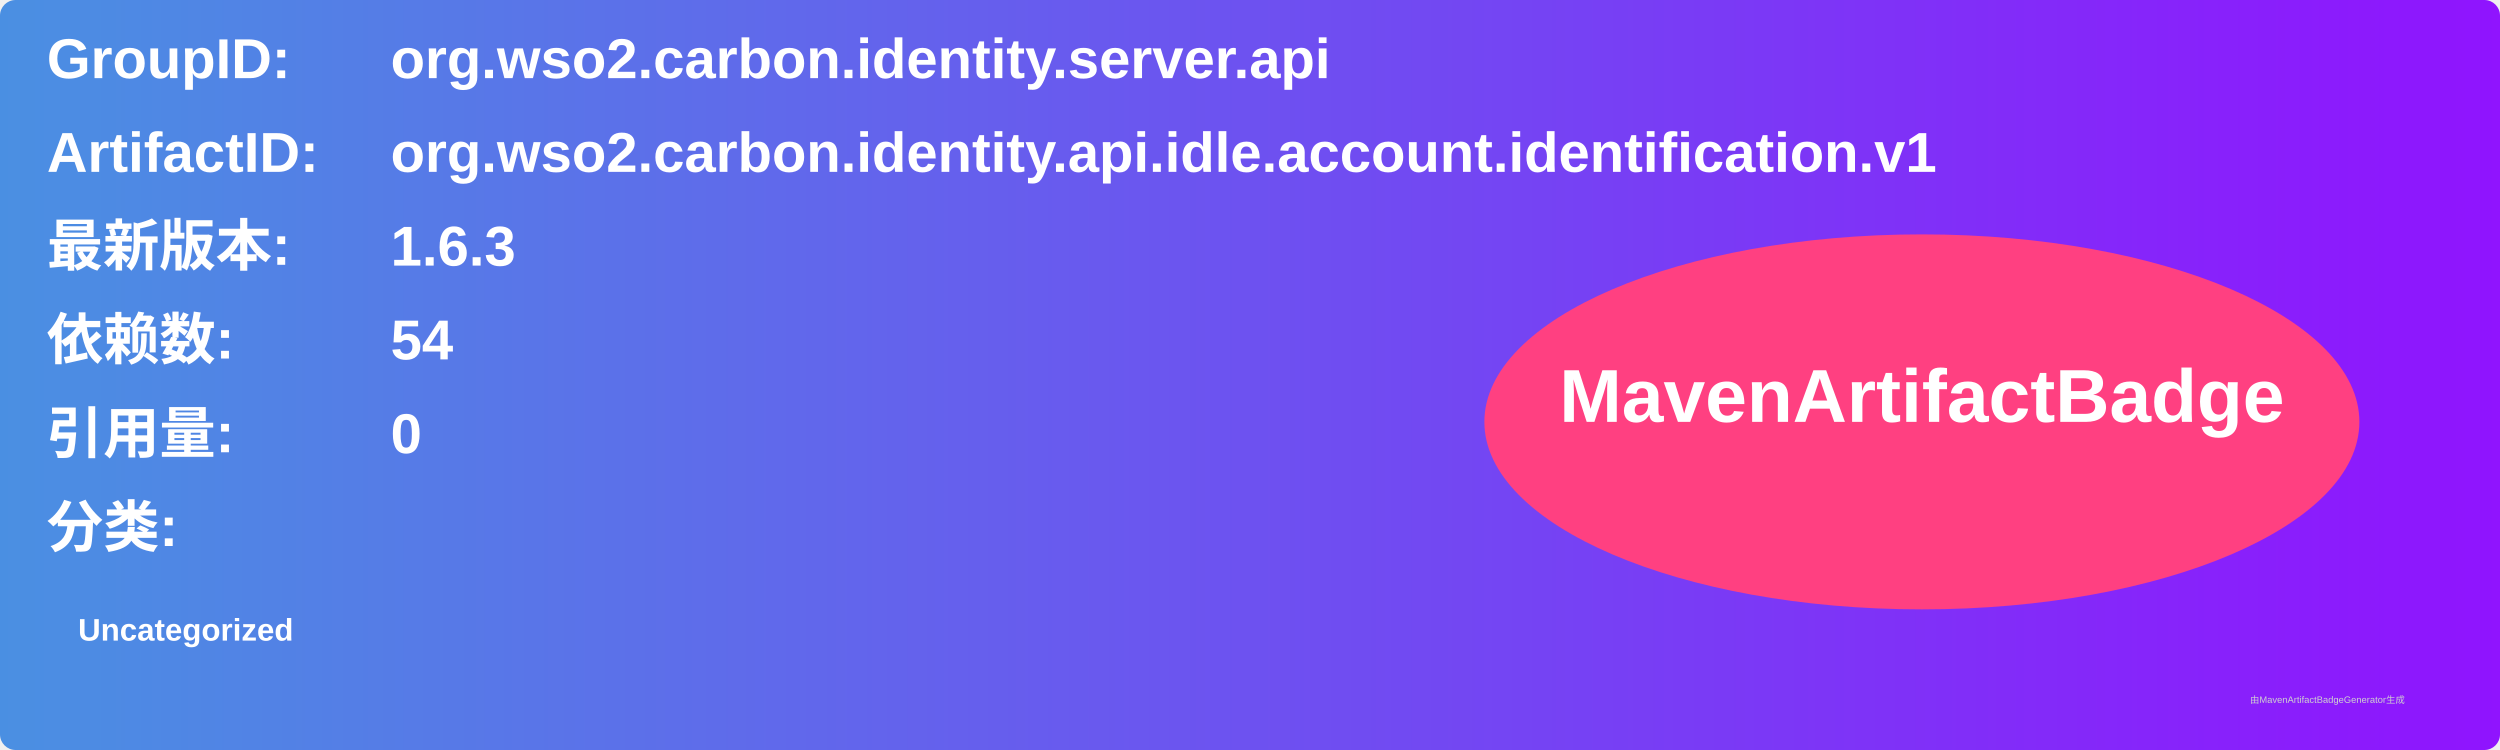
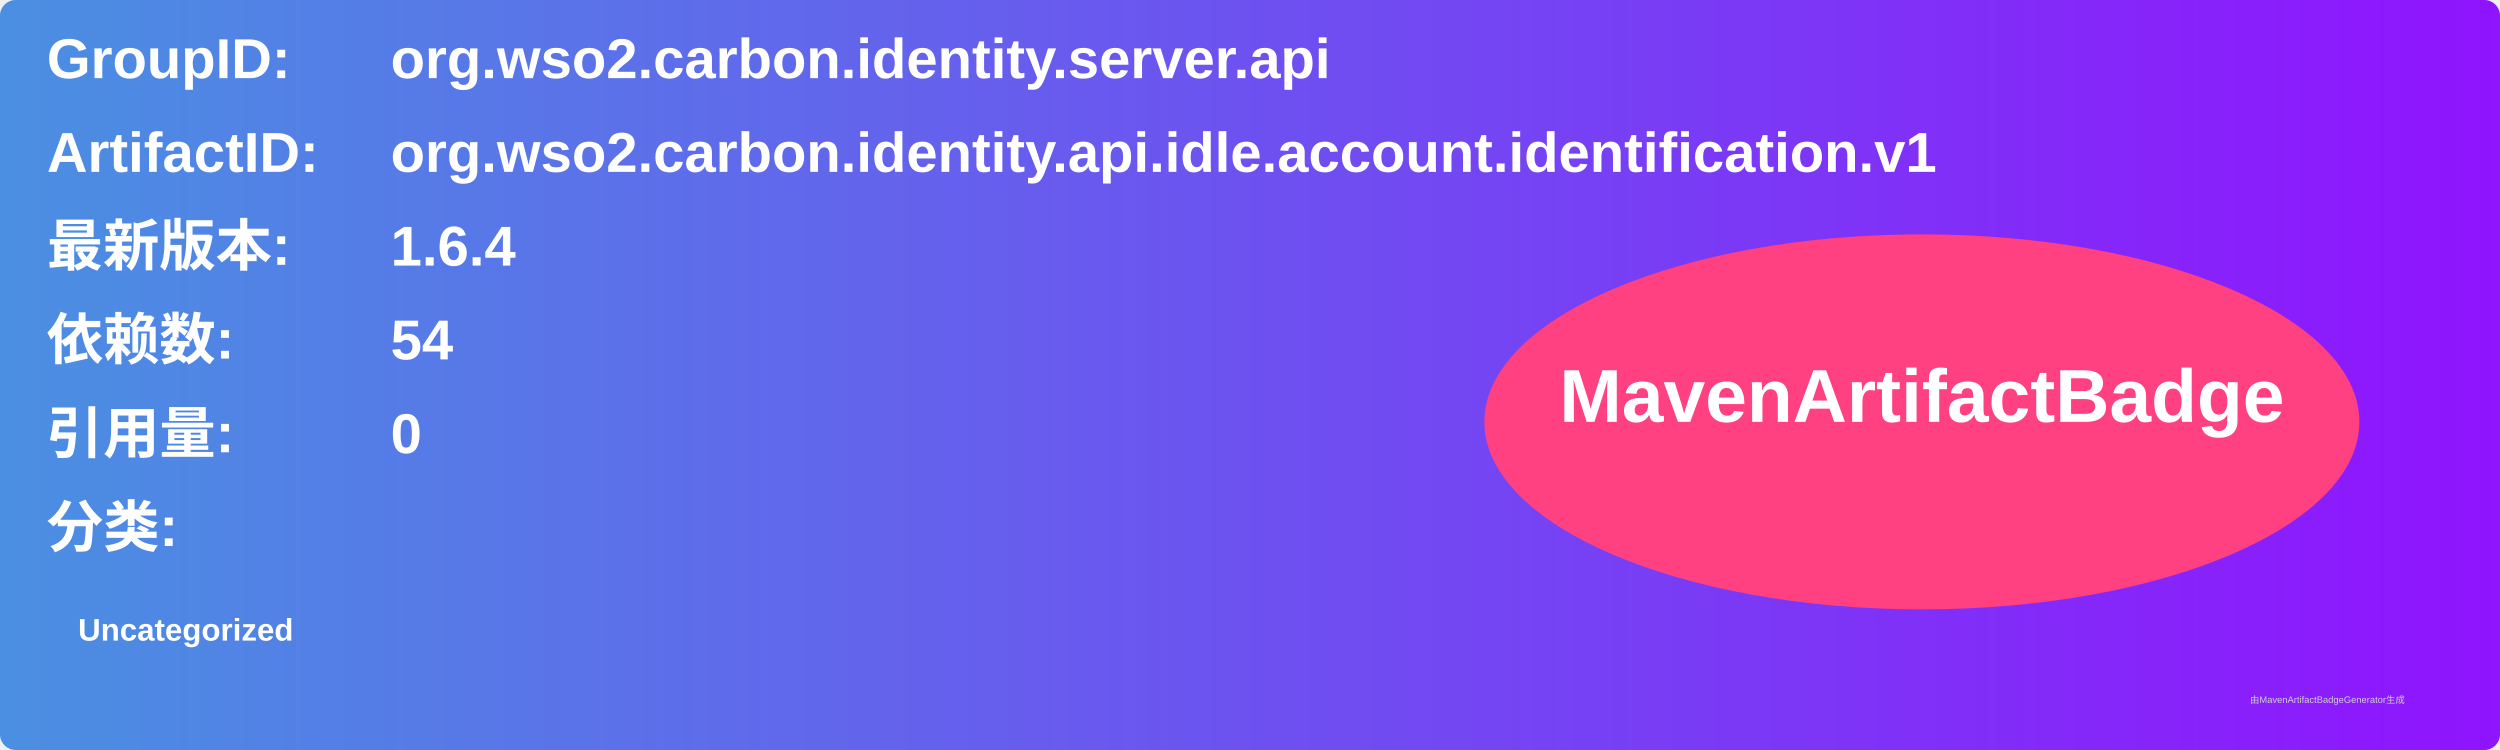
<svg xmlns="http://www.w3.org/2000/svg" width="800" height="240" viewBox="0 0 800 240">
  <linearGradient id="grad" x1="0%" y1="0%" x2="100%" y2="0%">
    <stop offset="0%" stop-color="#4a90e2" />
    <stop offset="100%" stop-color="#9013fe" />
  </linearGradient>
  <rect width="100%" height="100%" rx="5" ry="5" fill="url(#grad)" />
  <g transform="translate(15, 15)">
    <text x="0" y="10" font-family="Arial" font-size="18" fill="white" font-weight="bold" width="260">GroupID:</text>
    <text x="110" y="10" font-family="Arial" font-size="18" fill="white" font-weight="bold" width="460">org.wso2.carbon.identity.server.api</text>
    <text x="0" y="40" font-family="Arial" font-size="18" fill="white" font-weight="bold" width="260">ArtifactID:</text>
    <text x="110" y="40" font-family="Arial" font-size="18" fill="white" font-weight="bold" width="460">org.wso2.carbon.identity.api.idle.account.identification.v1</text>
    <text x="0" y="70" font-family="Arial" font-size="18" fill="white" font-weight="bold">最新版本:</text>
    <text x="110" y="70" font-family="Arial" font-size="18" fill="white" font-weight="bold">
-       <tspan font-weight="bold">1.6.3</tspan>
+       <tspan font-weight="bold">1.6.4</tspan>
    </text>
    <text x="0" y="100" font-family="Arial" font-size="18" fill="white" font-weight="bold">依赖数: </text>
    <text x="110" y="100" font-family="Arial" font-size="18" fill="white">
      <tspan font-weight="bold">54</tspan>
    </text>
    <text x="0" y="130" font-family="Arial" font-size="18" fill="white" font-weight="bold">引用量: </text>
    <text x="110" y="130" font-family="Arial" font-size="18" fill="white">
      <tspan font-weight="bold">0</tspan>
    </text>
    <text x="0" y="160" font-family="Arial" font-size="18" fill="white" font-weight="bold">分类:</text>
    <text x="10" y="190" font-family="Arial" font-size="10" fill="white">
      <tspan font-weight="bold">Uncategorized</tspan>
    </text>
    <ellipse cx="600" cy="120" rx="140" ry="60" fill="#ff4081" />
    <text x="600" y="120" text-anchor="middle" font-family="Arial" font-size="24" fill="white" font-weight="bold">MavenArtifactBadge</text>
  </g>
  <text x="720" y="225" font-family="Arial" font-size="3" fill="#d0d0d0">由MavenArtifactBadgeGenerator生成</text>
</svg>
